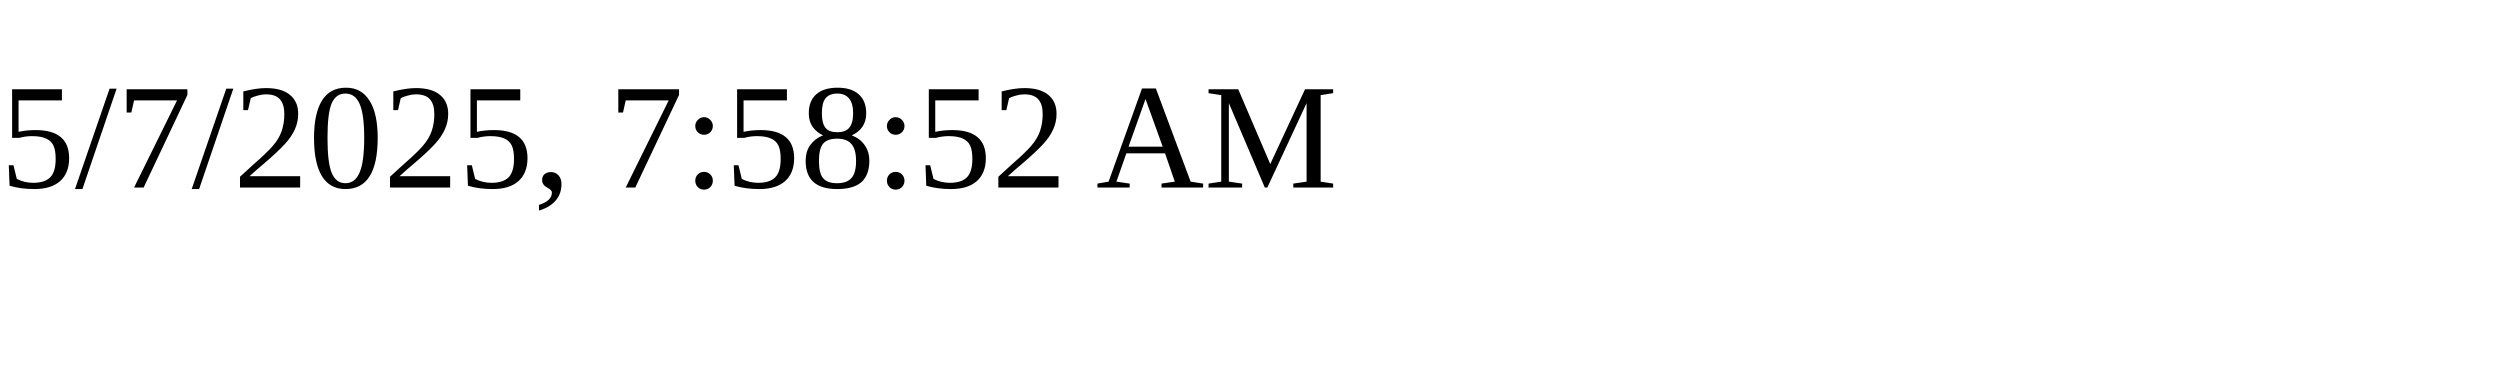
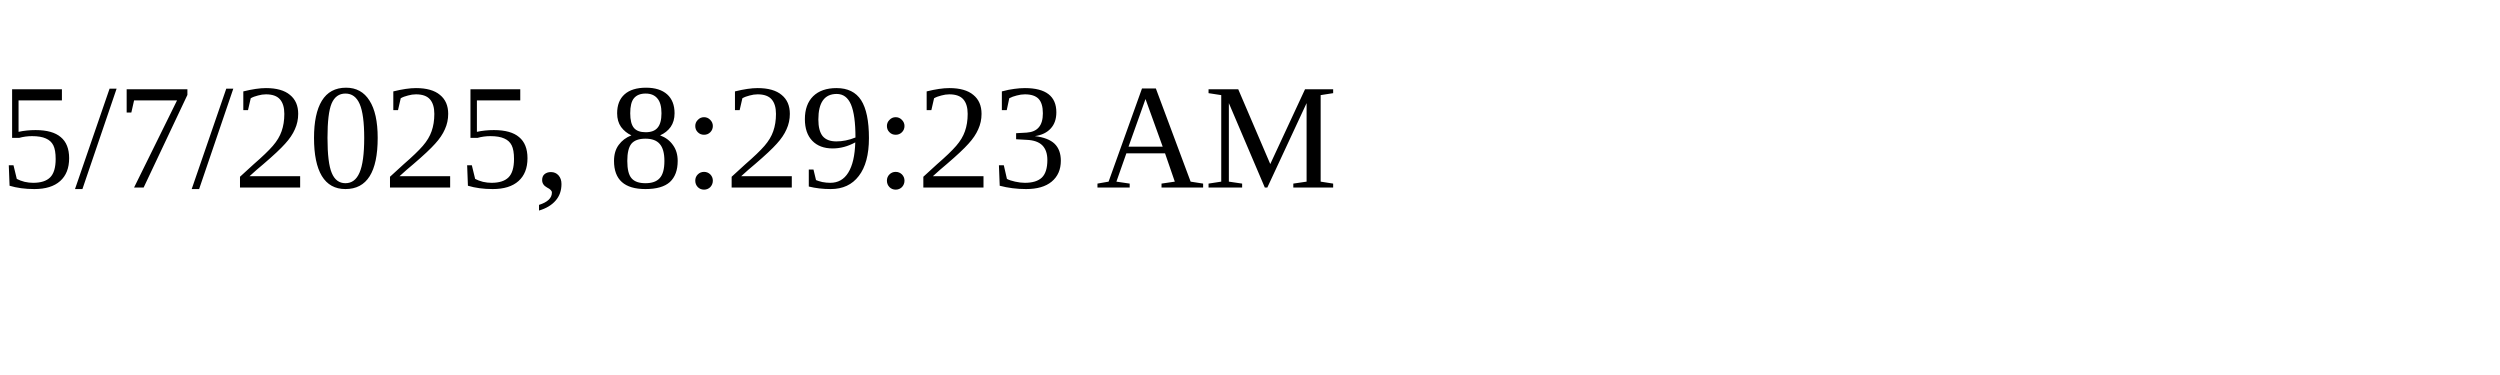
<svg xmlns="http://www.w3.org/2000/svg" height="30" width="200">
-   <text x="0" y="15">5/7/2025, 7:58:52 AM</text>
+   <text x="0" y="15">5/7/2025, 8:29:23 AM</text>
</svg>
